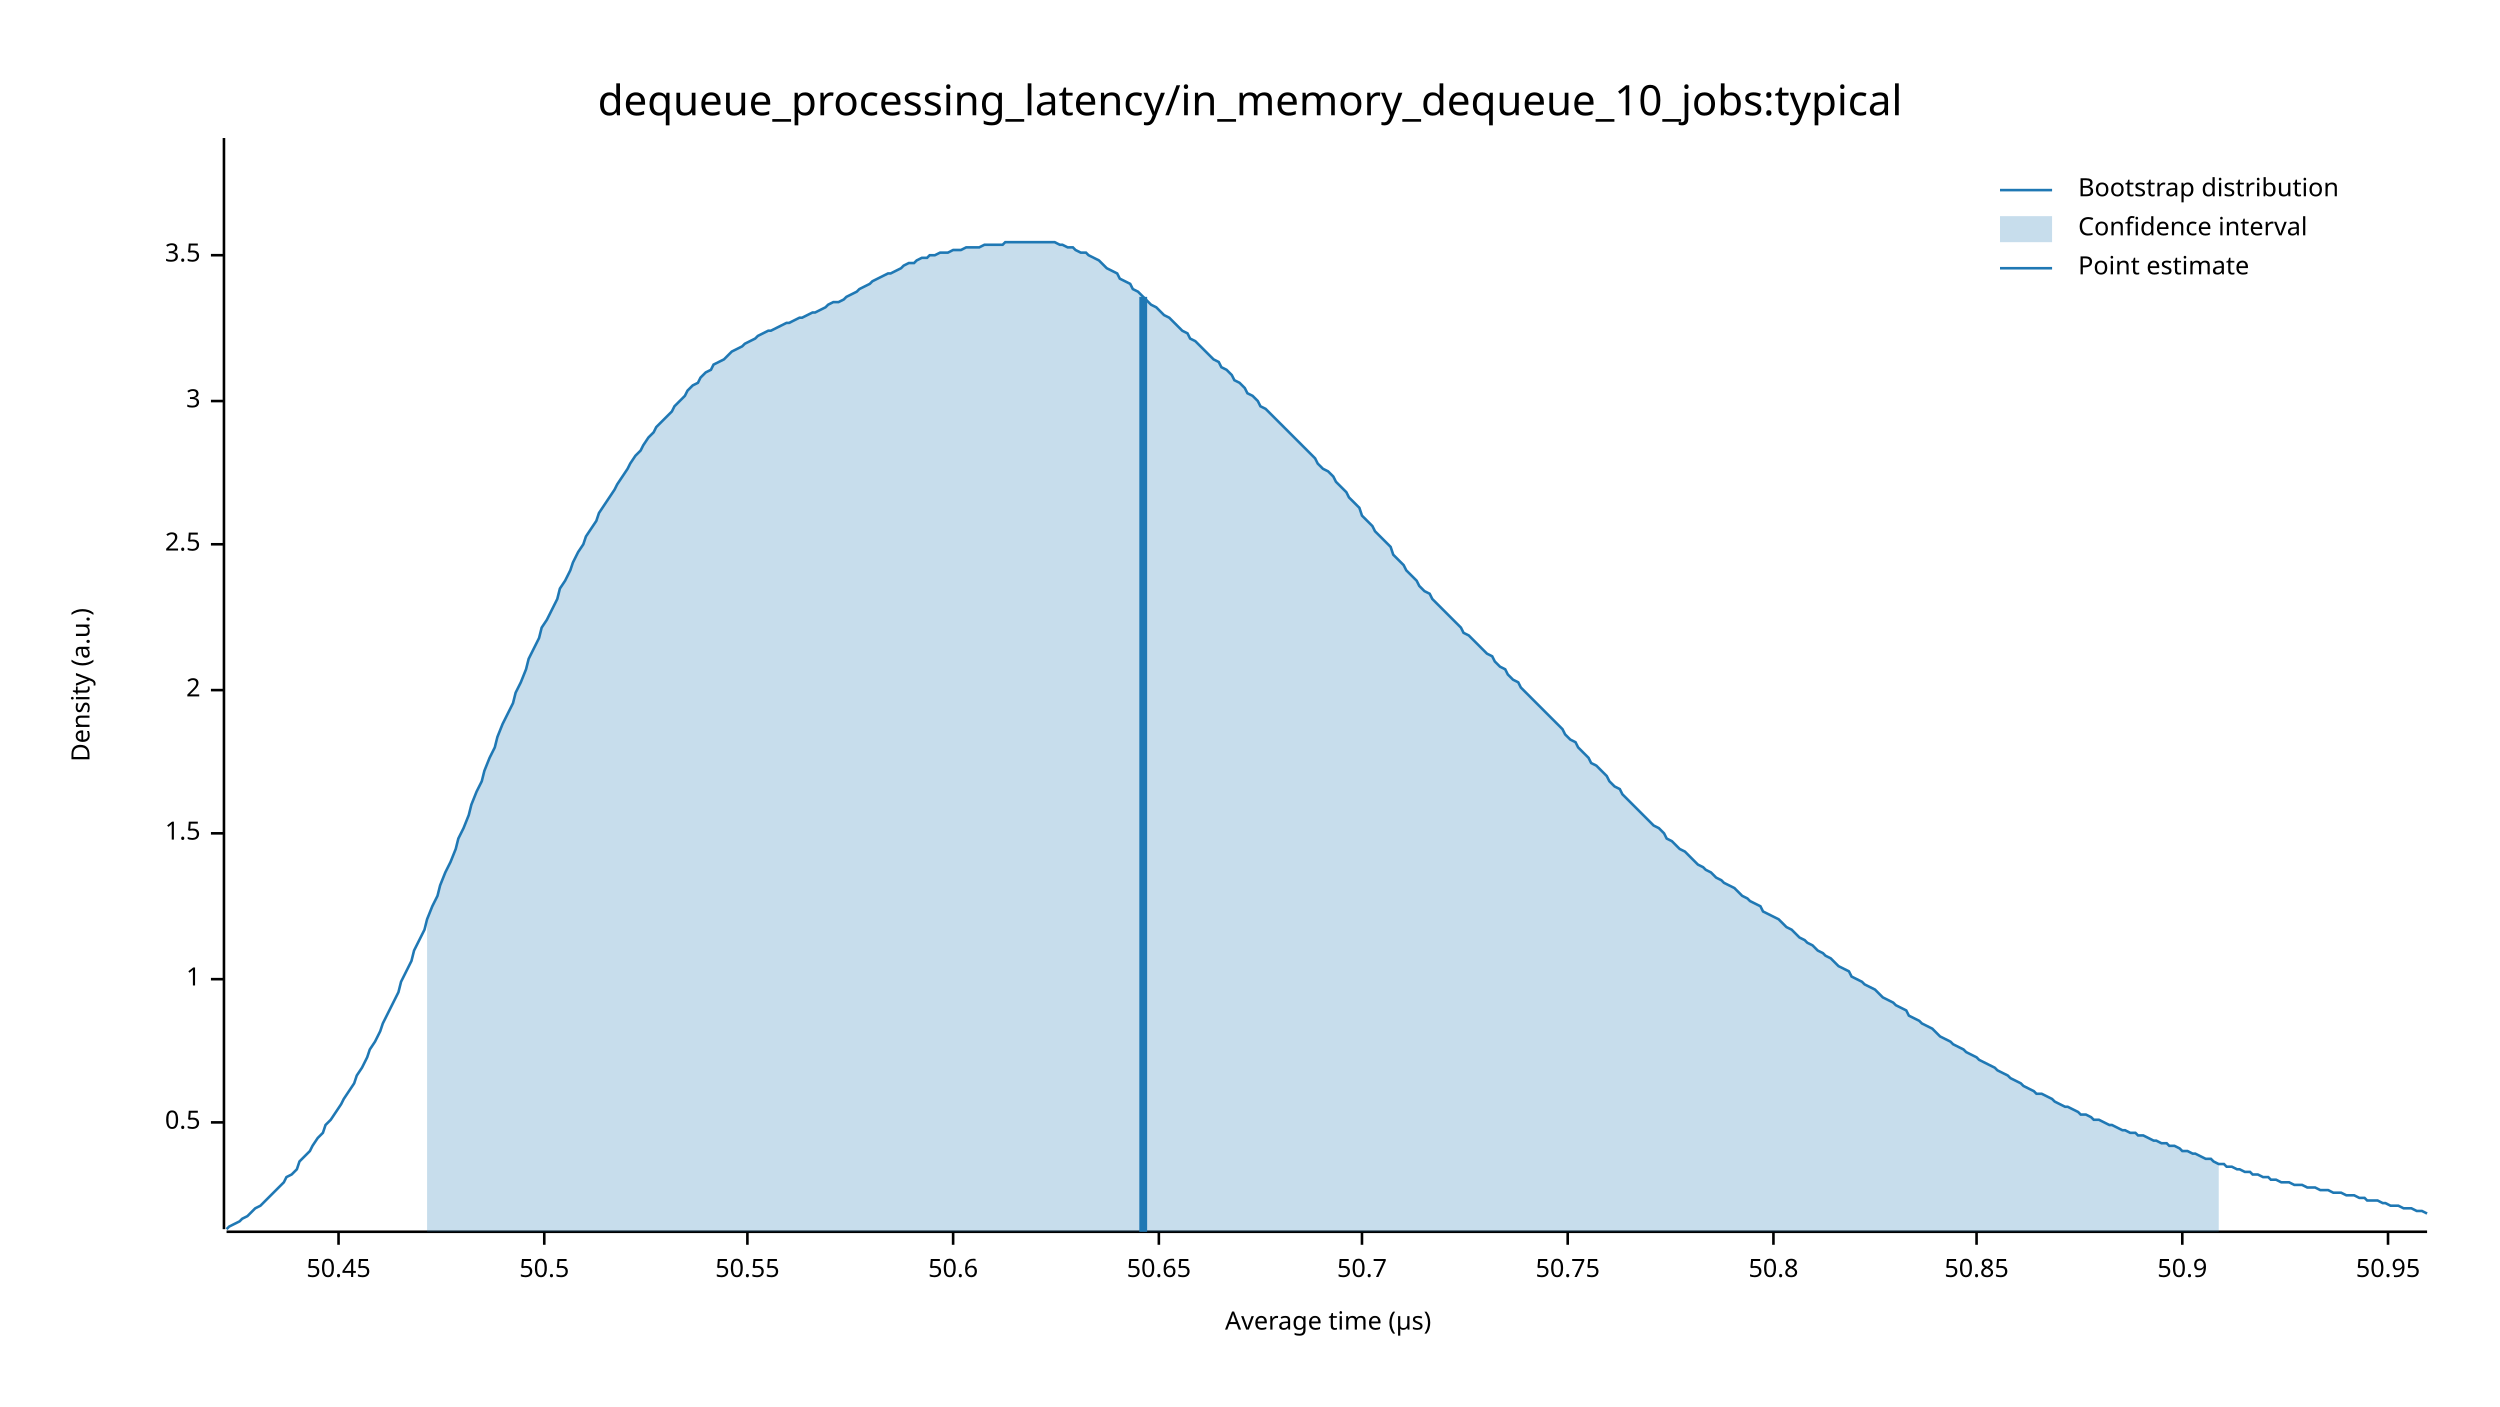
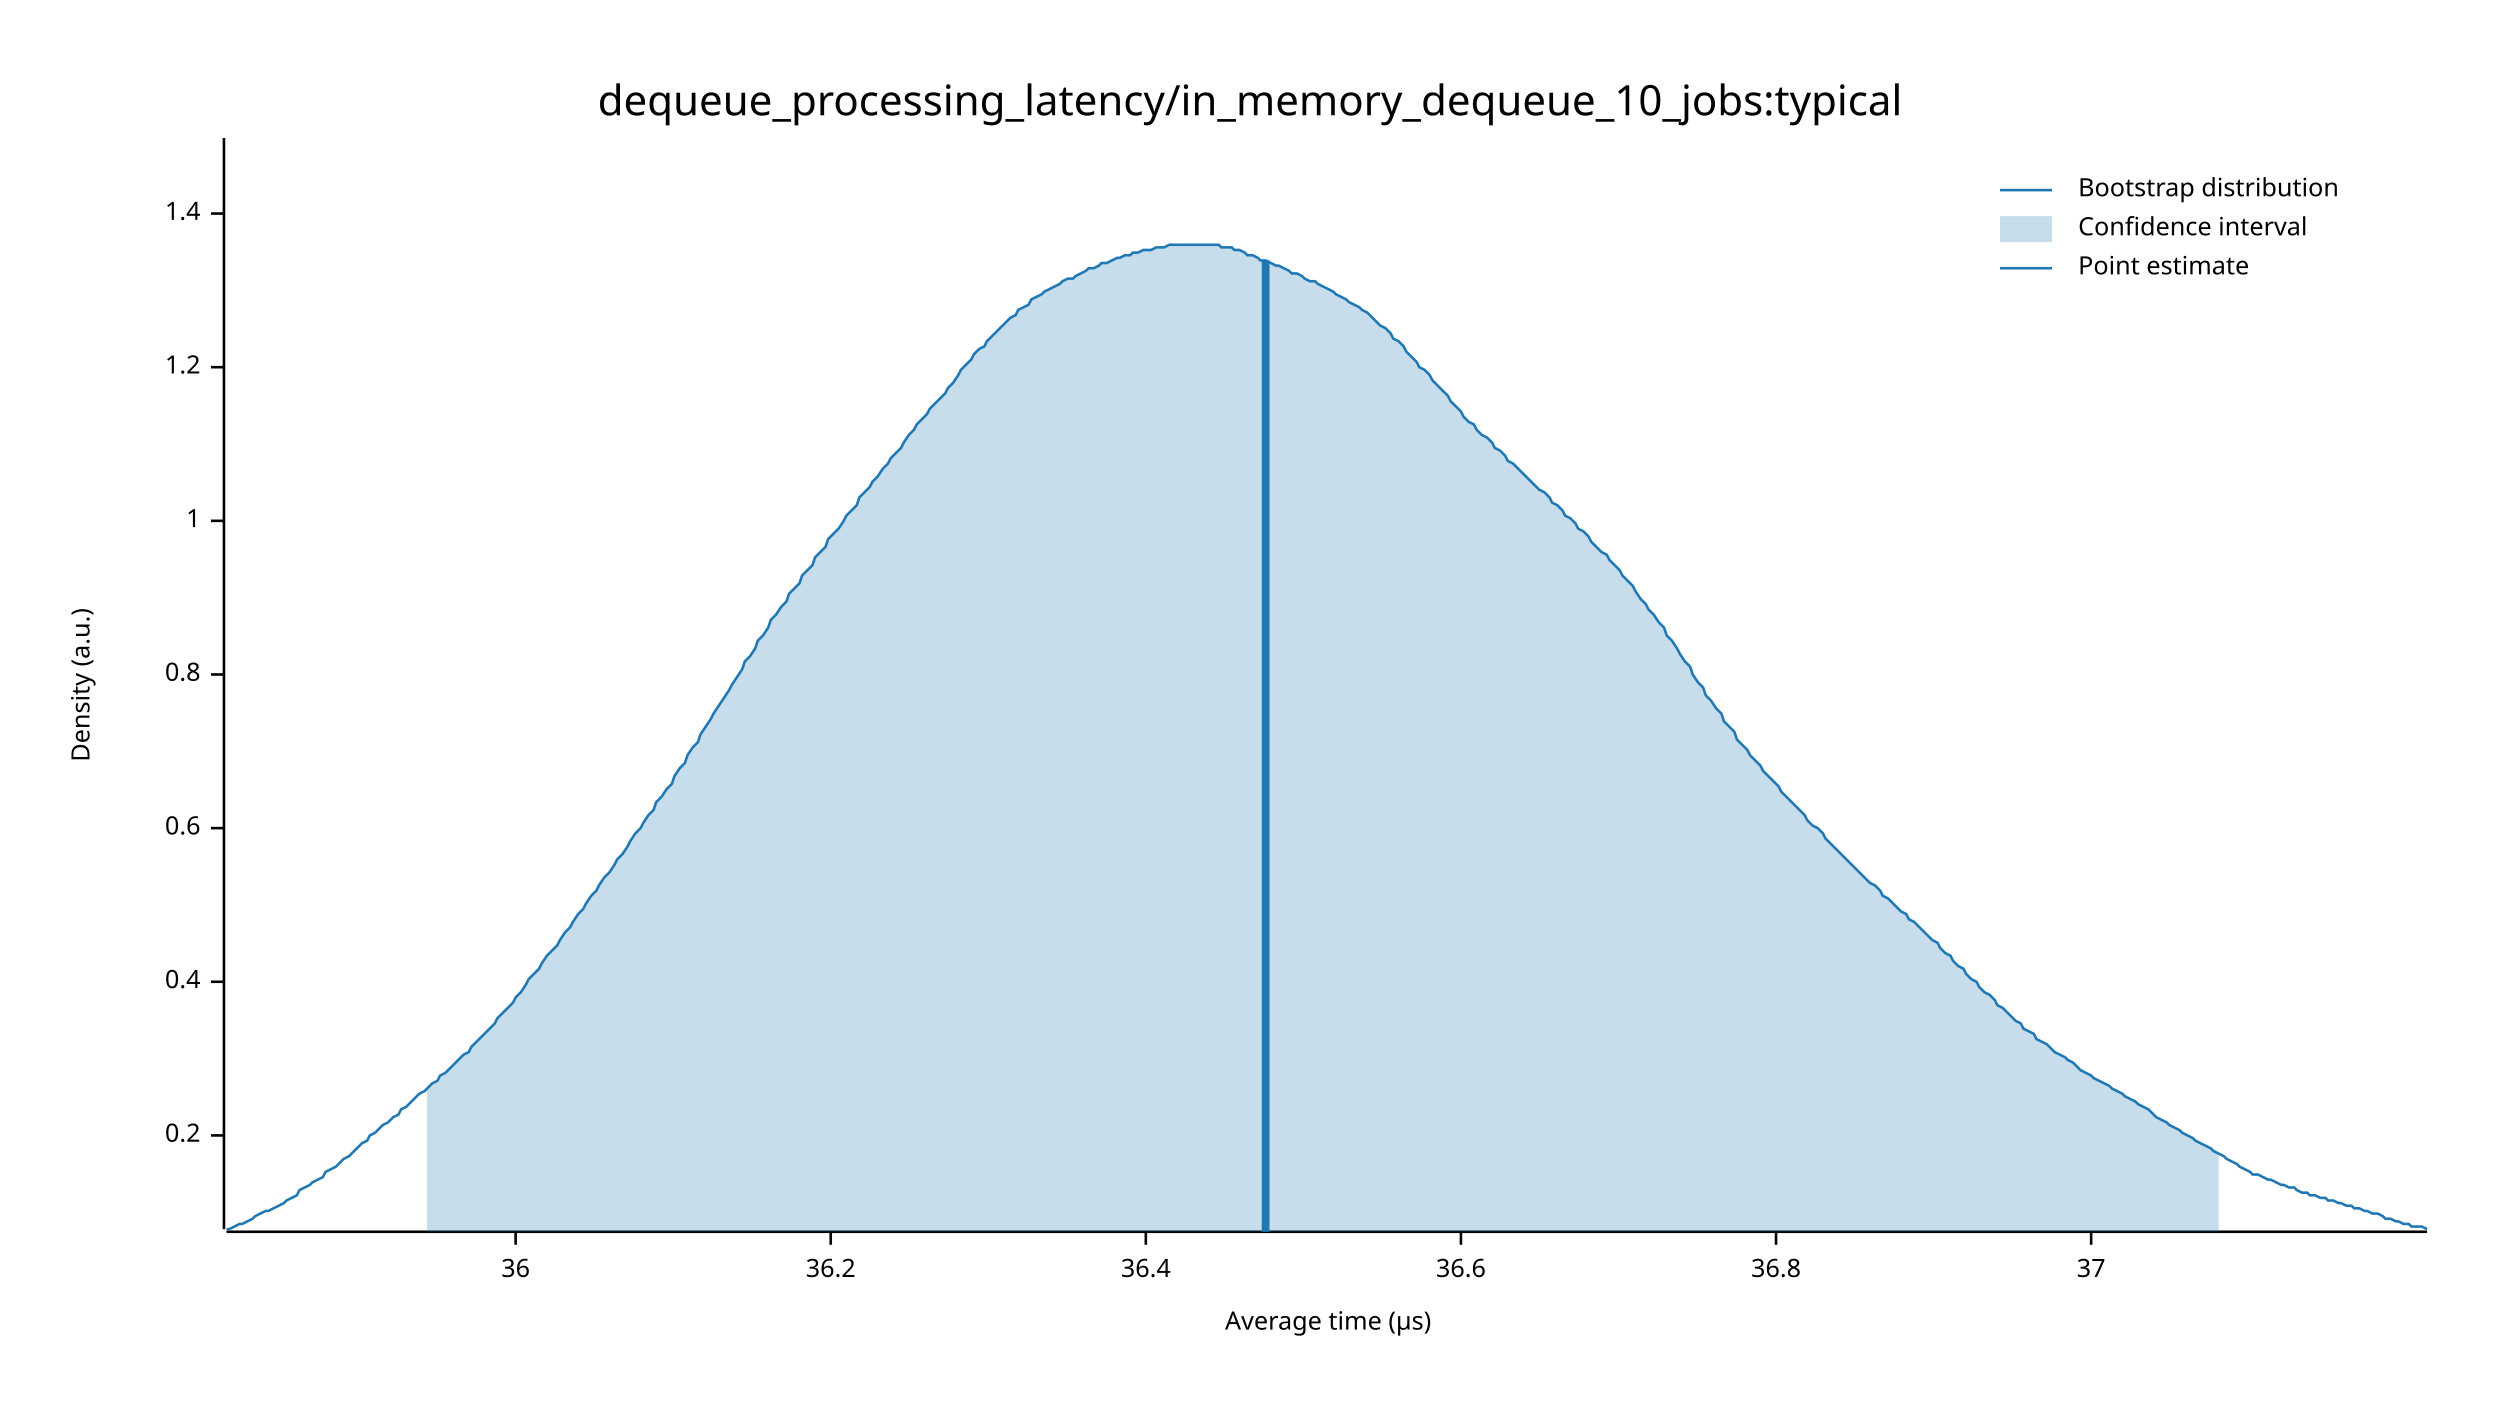
<svg xmlns="http://www.w3.org/2000/svg" width="960" height="540" viewBox="0 0 960 540">
  <text x="480" y="32" dy="0.76em" text-anchor="middle" font-family="sans-serif" font-size="16.129" opacity="1" fill="#000000">
dequeue_processing_latency/in_memory_dequeue_10_jobs:typical
</text>
  <text x="27" y="263" dy="0.76em" text-anchor="middle" font-family="sans-serif" font-size="9.677" opacity="1" fill="#000000" transform="rotate(270, 27, 263)">
Density (a.u.)
</text>
  <text x="510" y="513" dy="-0.5ex" text-anchor="middle" font-family="sans-serif" font-size="9.677" opacity="1" fill="#000000">
Average time (µs)
</text>
  <polyline fill="none" opacity="1" stroke="#000000" stroke-width="1" points="86,53 86,472 " />
-   <text x="77" y="431" dy="0.5ex" text-anchor="end" font-family="sans-serif" font-size="9.677" opacity="1" fill="#000000">
- 0.5
+   <text x="77" y="436" dy="0.5ex" text-anchor="end" font-family="sans-serif" font-size="9.677" opacity="1" fill="#000000">
+ 0.2
</text>
-   <polyline fill="none" opacity="1" stroke="#000000" stroke-width="1" points="81,431 86,431 " />
-   <text x="77" y="376" dy="0.5ex" text-anchor="end" font-family="sans-serif" font-size="9.677" opacity="1" fill="#000000">
+   <polyline fill="none" opacity="1" stroke="#000000" stroke-width="1" points="81,436 86,436 " />
+   <text x="77" y="377" dy="0.5ex" text-anchor="end" font-family="sans-serif" font-size="9.677" opacity="1" fill="#000000">
+ 0.4
+ </text>
+   <polyline fill="none" opacity="1" stroke="#000000" stroke-width="1" points="81,377 86,377 " />
+   <text x="77" y="318" dy="0.5ex" text-anchor="end" font-family="sans-serif" font-size="9.677" opacity="1" fill="#000000">
+ 0.6
+ </text>
+   <polyline fill="none" opacity="1" stroke="#000000" stroke-width="1" points="81,318 86,318 " />
+   <text x="77" y="259" dy="0.5ex" text-anchor="end" font-family="sans-serif" font-size="9.677" opacity="1" fill="#000000">
+ 0.8
+ </text>
+   <polyline fill="none" opacity="1" stroke="#000000" stroke-width="1" points="81,259 86,259 " />
+   <text x="77" y="200" dy="0.5ex" text-anchor="end" font-family="sans-serif" font-size="9.677" opacity="1" fill="#000000">
1
</text>
-   <polyline fill="none" opacity="1" stroke="#000000" stroke-width="1" points="81,376 86,376 " />
-   <text x="77" y="320" dy="0.5ex" text-anchor="end" font-family="sans-serif" font-size="9.677" opacity="1" fill="#000000">
- 1.5
+   <polyline fill="none" opacity="1" stroke="#000000" stroke-width="1" points="81,200 86,200 " />
+   <text x="77" y="141" dy="0.5ex" text-anchor="end" font-family="sans-serif" font-size="9.677" opacity="1" fill="#000000">
+ 1.2
</text>
-   <polyline fill="none" opacity="1" stroke="#000000" stroke-width="1" points="81,320 86,320 " />
-   <text x="77" y="265" dy="0.5ex" text-anchor="end" font-family="sans-serif" font-size="9.677" opacity="1" fill="#000000">
- 2
+   <polyline fill="none" opacity="1" stroke="#000000" stroke-width="1" points="81,141 86,141 " />
+   <text x="77" y="82" dy="0.5ex" text-anchor="end" font-family="sans-serif" font-size="9.677" opacity="1" fill="#000000">
+ 1.4
</text>
-   <polyline fill="none" opacity="1" stroke="#000000" stroke-width="1" points="81,265 86,265 " />
-   <text x="77" y="209" dy="0.5ex" text-anchor="end" font-family="sans-serif" font-size="9.677" opacity="1" fill="#000000">
- 2.5
+   <polyline fill="none" opacity="1" stroke="#000000" stroke-width="1" points="81,82 86,82 " />
+   <polyline fill="none" opacity="1" stroke="#000000" stroke-width="1" points="87,473 932,473 " />
+   <text x="198" y="483" dy="0.76em" text-anchor="middle" font-family="sans-serif" font-size="9.677" opacity="1" fill="#000000">
+ 36
</text>
-   <polyline fill="none" opacity="1" stroke="#000000" stroke-width="1" points="81,209 86,209 " />
-   <text x="77" y="154" dy="0.5ex" text-anchor="end" font-family="sans-serif" font-size="9.677" opacity="1" fill="#000000">
- 3
+   <polyline fill="none" opacity="1" stroke="#000000" stroke-width="1" points="198,473 198,478 " />
+   <text x="319" y="483" dy="0.76em" text-anchor="middle" font-family="sans-serif" font-size="9.677" opacity="1" fill="#000000">
+ 36.2
</text>
-   <polyline fill="none" opacity="1" stroke="#000000" stroke-width="1" points="81,154 86,154 " />
-   <text x="77" y="98" dy="0.5ex" text-anchor="end" font-family="sans-serif" font-size="9.677" opacity="1" fill="#000000">
- 3.5
+   <polyline fill="none" opacity="1" stroke="#000000" stroke-width="1" points="319,473 319,478 " />
+   <text x="440" y="483" dy="0.76em" text-anchor="middle" font-family="sans-serif" font-size="9.677" opacity="1" fill="#000000">
+ 36.4
</text>
-   <polyline fill="none" opacity="1" stroke="#000000" stroke-width="1" points="81,98 86,98 " />
-   <polyline fill="none" opacity="1" stroke="#000000" stroke-width="1" points="87,473 932,473 " />
-   <text x="130" y="483" dy="0.76em" text-anchor="middle" font-family="sans-serif" font-size="9.677" opacity="1" fill="#000000">
- 50.45
+   <polyline fill="none" opacity="1" stroke="#000000" stroke-width="1" points="440,473 440,478 " />
+   <text x="561" y="483" dy="0.76em" text-anchor="middle" font-family="sans-serif" font-size="9.677" opacity="1" fill="#000000">
+ 36.6
</text>
-   <polyline fill="none" opacity="1" stroke="#000000" stroke-width="1" points="130,473 130,478 " />
-   <text x="209" y="483" dy="0.76em" text-anchor="middle" font-family="sans-serif" font-size="9.677" opacity="1" fill="#000000">
- 50.5
+   <polyline fill="none" opacity="1" stroke="#000000" stroke-width="1" points="561,473 561,478 " />
+   <text x="682" y="483" dy="0.76em" text-anchor="middle" font-family="sans-serif" font-size="9.677" opacity="1" fill="#000000">
+ 36.8
</text>
-   <polyline fill="none" opacity="1" stroke="#000000" stroke-width="1" points="209,473 209,478 " />
-   <text x="287" y="483" dy="0.76em" text-anchor="middle" font-family="sans-serif" font-size="9.677" opacity="1" fill="#000000">
- 50.55
+   <polyline fill="none" opacity="1" stroke="#000000" stroke-width="1" points="682,473 682,478 " />
+   <text x="803" y="483" dy="0.76em" text-anchor="middle" font-family="sans-serif" font-size="9.677" opacity="1" fill="#000000">
+ 37
</text>
-   <polyline fill="none" opacity="1" stroke="#000000" stroke-width="1" points="287,473 287,478 " />
-   <text x="366" y="483" dy="0.76em" text-anchor="middle" font-family="sans-serif" font-size="9.677" opacity="1" fill="#000000">
- 50.6
- </text>
-   <polyline fill="none" opacity="1" stroke="#000000" stroke-width="1" points="366,473 366,478 " />
-   <text x="445" y="483" dy="0.76em" text-anchor="middle" font-family="sans-serif" font-size="9.677" opacity="1" fill="#000000">
- 50.65
- </text>
-   <polyline fill="none" opacity="1" stroke="#000000" stroke-width="1" points="445,473 445,478 " />
-   <text x="523" y="483" dy="0.76em" text-anchor="middle" font-family="sans-serif" font-size="9.677" opacity="1" fill="#000000">
- 50.7
- </text>
-   <polyline fill="none" opacity="1" stroke="#000000" stroke-width="1" points="523,473 523,478 " />
-   <text x="602" y="483" dy="0.76em" text-anchor="middle" font-family="sans-serif" font-size="9.677" opacity="1" fill="#000000">
- 50.75
- </text>
-   <polyline fill="none" opacity="1" stroke="#000000" stroke-width="1" points="602,473 602,478 " />
-   <text x="681" y="483" dy="0.76em" text-anchor="middle" font-family="sans-serif" font-size="9.677" opacity="1" fill="#000000">
- 50.8
- </text>
-   <polyline fill="none" opacity="1" stroke="#000000" stroke-width="1" points="681,473 681,478 " />
-   <text x="759" y="483" dy="0.76em" text-anchor="middle" font-family="sans-serif" font-size="9.677" opacity="1" fill="#000000">
- 50.85
- </text>
-   <polyline fill="none" opacity="1" stroke="#000000" stroke-width="1" points="759,473 759,478 " />
-   <text x="838" y="483" dy="0.76em" text-anchor="middle" font-family="sans-serif" font-size="9.677" opacity="1" fill="#000000">
- 50.9
- </text>
-   <polyline fill="none" opacity="1" stroke="#000000" stroke-width="1" points="838,473 838,478 " />
-   <text x="917" y="483" dy="0.76em" text-anchor="middle" font-family="sans-serif" font-size="9.677" opacity="1" fill="#000000">
- 50.95
- </text>
-   <polyline fill="none" opacity="1" stroke="#000000" stroke-width="1" points="917,473 917,478 " />
-   <polyline fill="none" opacity="1" stroke="#1F78B4" stroke-width="1" points="87,472 88,471 90,470 92,469 93,468 95,467 97,465 98,464 100,463 102,461 103,460 105,458 107,456 109,454 110,452 112,451 114,449 115,446 117,444 119,442 120,440 122,437 124,435 125,432 127,430 129,427 131,424 132,422 134,419 136,416 137,413 139,410 141,406 142,403 144,400 146,396 147,393 149,389 151,385 153,381 154,377 156,373 158,369 159,365 161,361 163,357 164,353 166,348 168,344 169,340 171,335 173,331 175,326 176,322 178,318 180,313 181,309 183,304 185,300 186,296 188,291 190,287 191,283 193,278 195,274 197,270 198,266 200,262 202,257 203,253 205,249 207,245 208,241 210,238 212,234 214,230 215,226 217,223 219,219 220,216 222,212 224,209 225,206 227,203 229,200 230,197 232,194 234,191 236,188 237,186 239,183 241,180 242,178 244,175 246,173 247,171 249,168 251,166 252,164 254,162 256,160 258,158 259,156 261,154 263,152 264,150 266,148 268,147 269,145 271,143 273,142 274,140 276,139 278,138 280,136 281,135 283,134 285,133 286,132 288,131 290,130 291,129 293,128 295,127 296,127 298,126 300,125 302,124 303,124 305,123 307,122 308,122 310,121 312,120 313,120 315,119 317,118 318,117 320,116 322,116 324,115 325,114 327,113 329,112 330,111 332,110 334,109 335,108 337,107 339,106 341,105 342,105 344,104 346,103 347,102 349,101 351,101 352,100 354,99 356,99 357,98 359,98 361,97 363,97 364,97 366,96 368,96 369,96 371,95 373,95 374,95 376,95 378,94 379,94 381,94 383,94 385,94 386,93 388,93 390,93 391,93 393,93 395,93 396,93 398,93 400,93 401,93 403,93 405,93 407,94 408,94 410,95 412,95 413,96 415,97 417,97 418,98 420,99 422,100 423,101 425,103 427,104 429,105 430,107 432,108 434,109 435,111 437,112 439,114 440,115 442,117 444,118 445,119 447,121 449,122 451,124 452,125 454,127 456,128 457,130 459,131 461,133 462,134 464,136 466,138 468,139 469,141 471,142 473,144 474,146 476,147 478,149 479,151 481,152 483,154 484,156 486,157 488,159 490,161 491,162 493,164 495,166 496,167 498,169 500,171 501,172 503,174 505,176 506,178 508,180 510,181 512,183 513,185 515,187 517,189 518,191 520,193 522,195 523,198 525,200 527,202 528,204 530,206 532,208 534,210 535,213 537,215 539,217 540,219 542,221 544,223 545,225 547,227 549,228 550,230 552,232 554,234 556,236 557,237 559,239 561,241 562,243 564,244 566,246 567,247 569,249 571,251 573,252 574,254 576,256 578,257 579,259 581,261 583,262 584,264 586,266 588,268 589,269 591,271 593,273 595,275 596,276 598,278 600,280 601,282 603,284 605,285 606,287 608,289 610,291 611,293 613,294 615,296 617,298 618,300 620,302 622,303 623,305 625,307 627,309 628,310 630,312 632,314 633,315 635,317 637,318 639,320 640,322 642,323 644,325 645,326 647,327 649,329 650,330 652,332 654,333 655,334 657,335 659,337 661,338 662,339 664,340 666,341 667,342 669,344 671,345 672,346 674,347 676,348 677,350 679,351 681,352 683,353 684,354 686,356 688,357 689,358 691,360 693,361 694,362 696,363 698,365 700,366 701,367 703,368 705,370 706,371 708,372 710,373 711,375 713,376 715,377 716,378 718,379 720,380 722,382 723,383 725,384 727,385 728,386 730,387 732,388 733,390 735,391 737,392 738,393 740,394 742,395 744,397 745,398 747,399 749,400 750,401 752,402 754,403 755,404 757,405 759,406 760,407 762,408 764,409 766,410 767,411 769,412 771,413 772,414 774,415 776,416 777,417 779,418 781,419 782,420 784,420 786,421 788,422 789,423 791,424 793,425 794,425 796,426 798,427 799,428 801,428 803,429 804,430 806,430 808,431 810,432 811,432 813,433 815,434 816,434 818,435 820,435 821,436 823,436 825,437 827,438 828,438 830,439 832,439 833,440 835,440 837,441 838,442 840,442 842,443 843,443 845,444 847,445 849,445 850,446 852,447 854,447 855,448 857,448 859,449 860,449 862,450 864,450 865,451 867,451 869,452 871,452 872,453 874,453 876,454 877,454 879,454 881,455 882,455 884,455 886,456 887,456 889,456 891,457 893,457 894,457 896,458 898,458 899,458 901,459 903,459 904,459 906,460 908,460 909,461 911,461 913,461 915,462 916,462 918,463 920,463 921,463 923,464 925,464 926,464 928,465 930,465 932,466 " />
-   <polygon opacity="0.25" fill="#1F78B4" points="164,353 166,348 168,344 169,340 171,335 173,331 175,326 176,322 178,318 180,313 181,309 183,304 185,300 186,296 188,291 190,287 191,283 193,278 195,274 197,270 198,266 200,262 202,257 203,253 205,249 207,245 208,241 210,238 212,234 214,230 215,226 217,223 219,219 220,216 222,212 224,209 225,206 227,203 229,200 230,197 232,194 234,191 236,188 237,186 239,183 241,180 242,178 244,175 246,173 247,171 249,168 251,166 252,164 254,162 256,160 258,158 259,156 261,154 263,152 264,150 266,148 268,147 269,145 271,143 273,142 274,140 276,139 278,138 280,136 281,135 283,134 285,133 286,132 288,131 290,130 291,129 293,128 295,127 296,127 298,126 300,125 302,124 303,124 305,123 307,122 308,122 310,121 312,120 313,120 315,119 317,118 318,117 320,116 322,116 324,115 325,114 327,113 329,112 330,111 332,110 334,109 335,108 337,107 339,106 341,105 342,105 344,104 346,103 347,102 349,101 351,101 352,100 354,99 356,99 357,98 359,98 361,97 363,97 364,97 366,96 368,96 369,96 371,95 373,95 374,95 376,95 378,94 379,94 381,94 383,94 385,94 386,93 388,93 390,93 391,93 393,93 395,93 396,93 398,93 400,93 401,93 403,93 405,93 407,94 408,94 410,95 412,95 413,96 415,97 417,97 418,98 420,99 422,100 423,101 425,103 427,104 429,105 430,107 432,108 434,109 435,111 437,112 439,114 440,115 442,117 444,118 445,119 447,121 449,122 451,124 452,125 454,127 456,128 457,130 459,131 461,133 462,134 464,136 466,138 468,139 469,141 471,142 473,144 474,146 476,147 478,149 479,151 481,152 483,154 484,156 486,157 488,159 490,161 491,162 493,164 495,166 496,167 498,169 500,171 501,172 503,174 505,176 506,178 508,180 510,181 512,183 513,185 515,187 517,189 518,191 520,193 522,195 523,198 525,200 527,202 528,204 530,206 532,208 534,210 535,213 537,215 539,217 540,219 542,221 544,223 545,225 547,227 549,228 550,230 552,232 554,234 556,236 557,237 559,239 561,241 562,243 564,244 566,246 567,247 569,249 571,251 573,252 574,254 576,256 578,257 579,259 581,261 583,262 584,264 586,266 588,268 589,269 591,271 593,273 595,275 596,276 598,278 600,280 601,282 603,284 605,285 606,287 608,289 610,291 611,293 613,294 615,296 617,298 618,300 620,302 622,303 623,305 625,307 627,309 628,310 630,312 632,314 633,315 635,317 637,318 639,320 640,322 642,323 644,325 645,326 647,327 649,329 650,330 652,332 654,333 655,334 657,335 659,337 661,338 662,339 664,340 666,341 667,342 669,344 671,345 672,346 674,347 676,348 677,350 679,351 681,352 683,353 684,354 686,356 688,357 689,358 691,360 693,361 694,362 696,363 698,365 700,366 701,367 703,368 705,370 706,371 708,372 710,373 711,375 713,376 715,377 716,378 718,379 720,380 722,382 723,383 725,384 727,385 728,386 730,387 732,388 733,390 735,391 737,392 738,393 740,394 742,395 744,397 745,398 747,399 749,400 750,401 752,402 754,403 755,404 757,405 759,406 760,407 762,408 764,409 766,410 767,411 769,412 771,413 772,414 774,415 776,416 777,417 779,418 781,419 782,420 784,420 786,421 788,422 789,423 791,424 793,425 794,425 796,426 798,427 799,428 801,428 803,429 804,430 806,430 808,431 810,432 811,432 813,433 815,434 816,434 818,435 820,435 821,436 823,436 825,437 827,438 828,438 830,439 832,439 833,440 835,440 837,441 838,442 840,442 842,443 843,443 845,444 847,445 849,445 850,446 852,447 852,473 164,473 " />
-   <polyline fill="none" opacity="1" stroke="#1F78B4" stroke-width="3" points="439,473 439,114 " />
+   <polyline fill="none" opacity="1" stroke="#000000" stroke-width="1" points="803,473 803,478 " />
+   <polyline fill="none" opacity="1" stroke="#1F78B4" stroke-width="1" points="87,472 88,472 90,471 92,470 93,470 95,469 97,468 98,467 100,466 102,465 103,465 105,464 107,463 109,462 110,461 112,460 114,459 115,457 117,456 119,455 120,454 122,453 124,452 125,450 127,449 129,448 131,446 132,445 134,444 136,442 137,441 139,439 141,438 142,436 144,435 146,433 147,432 149,431 151,429 153,428 154,426 156,425 158,423 159,422 161,420 163,419 164,418 166,416 168,415 169,413 171,412 173,410 175,408 176,407 178,405 180,404 181,402 183,400 185,398 186,397 188,395 190,393 191,391 193,389 195,387 197,385 198,383 200,381 202,378 203,376 205,374 207,372 208,370 210,367 212,365 214,363 215,361 217,358 219,356 220,354 222,351 224,349 225,347 227,344 229,342 230,340 232,337 234,335 236,332 237,330 239,328 241,325 242,323 244,320 246,318 247,316 249,313 251,311 252,308 254,306 256,303 258,301 259,298 261,295 263,293 264,290 266,287 268,285 269,282 271,279 273,276 274,274 276,271 278,268 280,265 281,263 283,260 285,257 286,254 288,252 290,249 291,246 293,244 295,241 296,238 298,236 300,233 302,231 303,228 305,226 307,224 308,221 310,219 312,217 313,214 315,212 317,210 318,207 320,205 322,203 324,200 325,198 327,196 329,194 330,191 332,189 334,187 335,185 337,183 339,180 341,178 342,176 344,174 346,172 347,170 349,167 351,165 352,163 354,161 356,159 357,157 359,155 361,153 363,151 364,149 366,147 368,144 369,142 371,140 373,138 374,136 376,134 378,133 379,131 381,129 383,127 385,125 386,124 388,122 390,121 391,119 393,118 395,117 396,115 398,114 400,113 401,112 403,111 405,110 407,109 408,108 410,107 412,107 413,106 415,105 417,104 418,103 420,103 422,102 423,101 425,101 427,100 429,99 430,99 432,98 434,98 435,97 437,97 439,96 440,96 442,96 444,95 445,95 447,95 449,94 451,94 452,94 454,94 456,94 457,94 459,94 461,94 462,94 464,94 466,94 468,94 469,95 471,95 473,95 474,96 476,96 478,97 479,98 481,98 483,99 484,100 486,100 488,101 490,102 491,102 493,103 495,104 496,105 498,105 500,106 501,107 503,108 505,108 506,109 508,110 510,111 512,112 513,113 515,114 517,115 518,116 520,117 522,118 523,119 525,120 527,122 528,123 530,125 532,126 534,128 535,130 537,131 539,133 540,135 542,137 544,139 545,141 547,142 549,144 550,146 552,148 554,150 556,152 557,154 559,156 561,158 562,160 564,162 566,163 567,165 569,167 571,168 573,170 574,172 576,173 578,175 579,177 581,178 583,180 584,181 586,183 588,185 589,186 591,188 593,189 595,191 596,193 598,194 600,196 601,198 603,199 605,201 606,203 608,204 610,206 611,208 613,210 615,212 617,213 618,215 620,217 622,219 623,221 625,223 627,225 628,227 630,230 632,232 633,234 635,236 637,239 639,241 640,244 642,246 644,249 645,251 647,254 649,256 650,259 652,262 654,264 655,267 657,269 659,272 661,274 662,277 664,279 666,281 667,284 669,286 671,288 672,290 674,292 676,294 677,296 679,298 681,300 683,302 684,304 686,306 688,308 689,309 691,311 693,313 694,315 696,317 698,318 700,320 701,322 703,324 705,326 706,327 708,329 710,331 711,332 713,334 715,336 716,337 718,339 720,340 722,342 723,344 725,345 727,347 728,348 730,350 732,351 733,353 735,354 737,356 738,357 740,359 742,361 744,362 745,364 747,366 749,367 750,369 752,371 754,372 755,374 757,376 759,377 760,379 762,381 764,382 766,384 767,386 769,387 771,389 772,390 774,392 776,393 777,395 779,396 781,397 782,399 784,400 786,401 788,403 789,404 791,405 793,406 794,407 796,408 798,410 799,411 801,412 803,413 804,414 806,415 808,416 810,417 811,418 813,419 815,420 816,421 818,422 820,423 821,424 823,425 825,426 827,428 828,429 830,430 832,431 833,432 835,433 837,434 838,435 840,436 842,437 843,438 845,439 847,440 849,441 850,442 852,443 854,444 855,445 857,446 859,447 860,448 862,449 864,450 865,451 867,451 869,452 871,453 872,453 874,454 876,455 877,455 879,456 881,456 882,457 884,458 886,458 887,459 889,459 891,460 893,460 894,461 896,461 898,462 899,462 901,463 903,463 904,464 906,464 908,465 909,465 911,466 913,466 915,467 916,468 918,468 920,469 921,469 923,470 925,470 926,471 928,471 930,471 932,472 " />
+   <polygon opacity="0.25" fill="#1F78B4" points="164,418 166,416 168,415 169,413 171,412 173,410 175,408 176,407 178,405 180,404 181,402 183,400 185,398 186,397 188,395 190,393 191,391 193,389 195,387 197,385 198,383 200,381 202,378 203,376 205,374 207,372 208,370 210,367 212,365 214,363 215,361 217,358 219,356 220,354 222,351 224,349 225,347 227,344 229,342 230,340 232,337 234,335 236,332 237,330 239,328 241,325 242,323 244,320 246,318 247,316 249,313 251,311 252,308 254,306 256,303 258,301 259,298 261,295 263,293 264,290 266,287 268,285 269,282 271,279 273,276 274,274 276,271 278,268 280,265 281,263 283,260 285,257 286,254 288,252 290,249 291,246 293,244 295,241 296,238 298,236 300,233 302,231 303,228 305,226 307,224 308,221 310,219 312,217 313,214 315,212 317,210 318,207 320,205 322,203 324,200 325,198 327,196 329,194 330,191 332,189 334,187 335,185 337,183 339,180 341,178 342,176 344,174 346,172 347,170 349,167 351,165 352,163 354,161 356,159 357,157 359,155 361,153 363,151 364,149 366,147 368,144 369,142 371,140 373,138 374,136 376,134 378,133 379,131 381,129 383,127 385,125 386,124 388,122 390,121 391,119 393,118 395,117 396,115 398,114 400,113 401,112 403,111 405,110 407,109 408,108 410,107 412,107 413,106 415,105 417,104 418,103 420,103 422,102 423,101 425,101 427,100 429,99 430,99 432,98 434,98 435,97 437,97 439,96 440,96 442,96 444,95 445,95 447,95 449,94 451,94 452,94 454,94 456,94 457,94 459,94 461,94 462,94 464,94 466,94 468,94 469,95 471,95 473,95 474,96 476,96 478,97 479,98 481,98 483,99 484,100 486,100 488,101 490,102 491,102 493,103 495,104 496,105 498,105 500,106 501,107 503,108 505,108 506,109 508,110 510,111 512,112 513,113 515,114 517,115 518,116 520,117 522,118 523,119 525,120 527,122 528,123 530,125 532,126 534,128 535,130 537,131 539,133 540,135 542,137 544,139 545,141 547,142 549,144 550,146 552,148 554,150 556,152 557,154 559,156 561,158 562,160 564,162 566,163 567,165 569,167 571,168 573,170 574,172 576,173 578,175 579,177 581,178 583,180 584,181 586,183 588,185 589,186 591,188 593,189 595,191 596,193 598,194 600,196 601,198 603,199 605,201 606,203 608,204 610,206 611,208 613,210 615,212 617,213 618,215 620,217 622,219 623,221 625,223 627,225 628,227 630,230 632,232 633,234 635,236 637,239 639,241 640,244 642,246 644,249 645,251 647,254 649,256 650,259 652,262 654,264 655,267 657,269 659,272 661,274 662,277 664,279 666,281 667,284 669,286 671,288 672,290 674,292 676,294 677,296 679,298 681,300 683,302 684,304 686,306 688,308 689,309 691,311 693,313 694,315 696,317 698,318 700,320 701,322 703,324 705,326 706,327 708,329 710,331 711,332 713,334 715,336 716,337 718,339 720,340 722,342 723,344 725,345 727,347 728,348 730,350 732,351 733,353 735,354 737,356 738,357 740,359 742,361 744,362 745,364 747,366 749,367 750,369 752,371 754,372 755,374 757,376 759,377 760,379 762,381 764,382 766,384 767,386 769,387 771,389 772,390 774,392 776,393 777,395 779,396 781,397 782,399 784,400 786,401 788,403 789,404 791,405 793,406 794,407 796,408 798,410 799,411 801,412 803,413 804,414 806,415 808,416 810,417 811,418 813,419 815,420 816,421 818,422 820,423 821,424 823,425 825,426 827,428 828,429 830,430 832,431 833,432 835,433 837,434 838,435 840,436 842,437 843,438 845,439 847,440 849,441 850,442 852,443 852,473 164,473 " />
+   <polyline fill="none" opacity="1" stroke="#1F78B4" stroke-width="3" points="486,473 486,100 " />
  <text x="798" y="68" dy="0.76em" text-anchor="start" font-family="sans-serif" font-size="9.677" opacity="1" fill="#000000">
Bootstrap distribution
</text>
  <text x="798" y="83" dy="0.76em" text-anchor="start" font-family="sans-serif" font-size="9.677" opacity="1" fill="#000000">
Confidence interval
</text>
  <text x="798" y="98" dy="0.76em" text-anchor="start" font-family="sans-serif" font-size="9.677" opacity="1" fill="#000000">
Point estimate
</text>
  <polyline fill="none" opacity="1" stroke="#1F78B4" stroke-width="1" points="768,73 788,73 " />
  <rect x="768" y="83" width="20" height="10" opacity="0.25" fill="#1F78B4" stroke="none" />
  <polyline fill="none" opacity="1" stroke="#1F78B4" stroke-width="1" points="768,103 788,103 " />
</svg>
